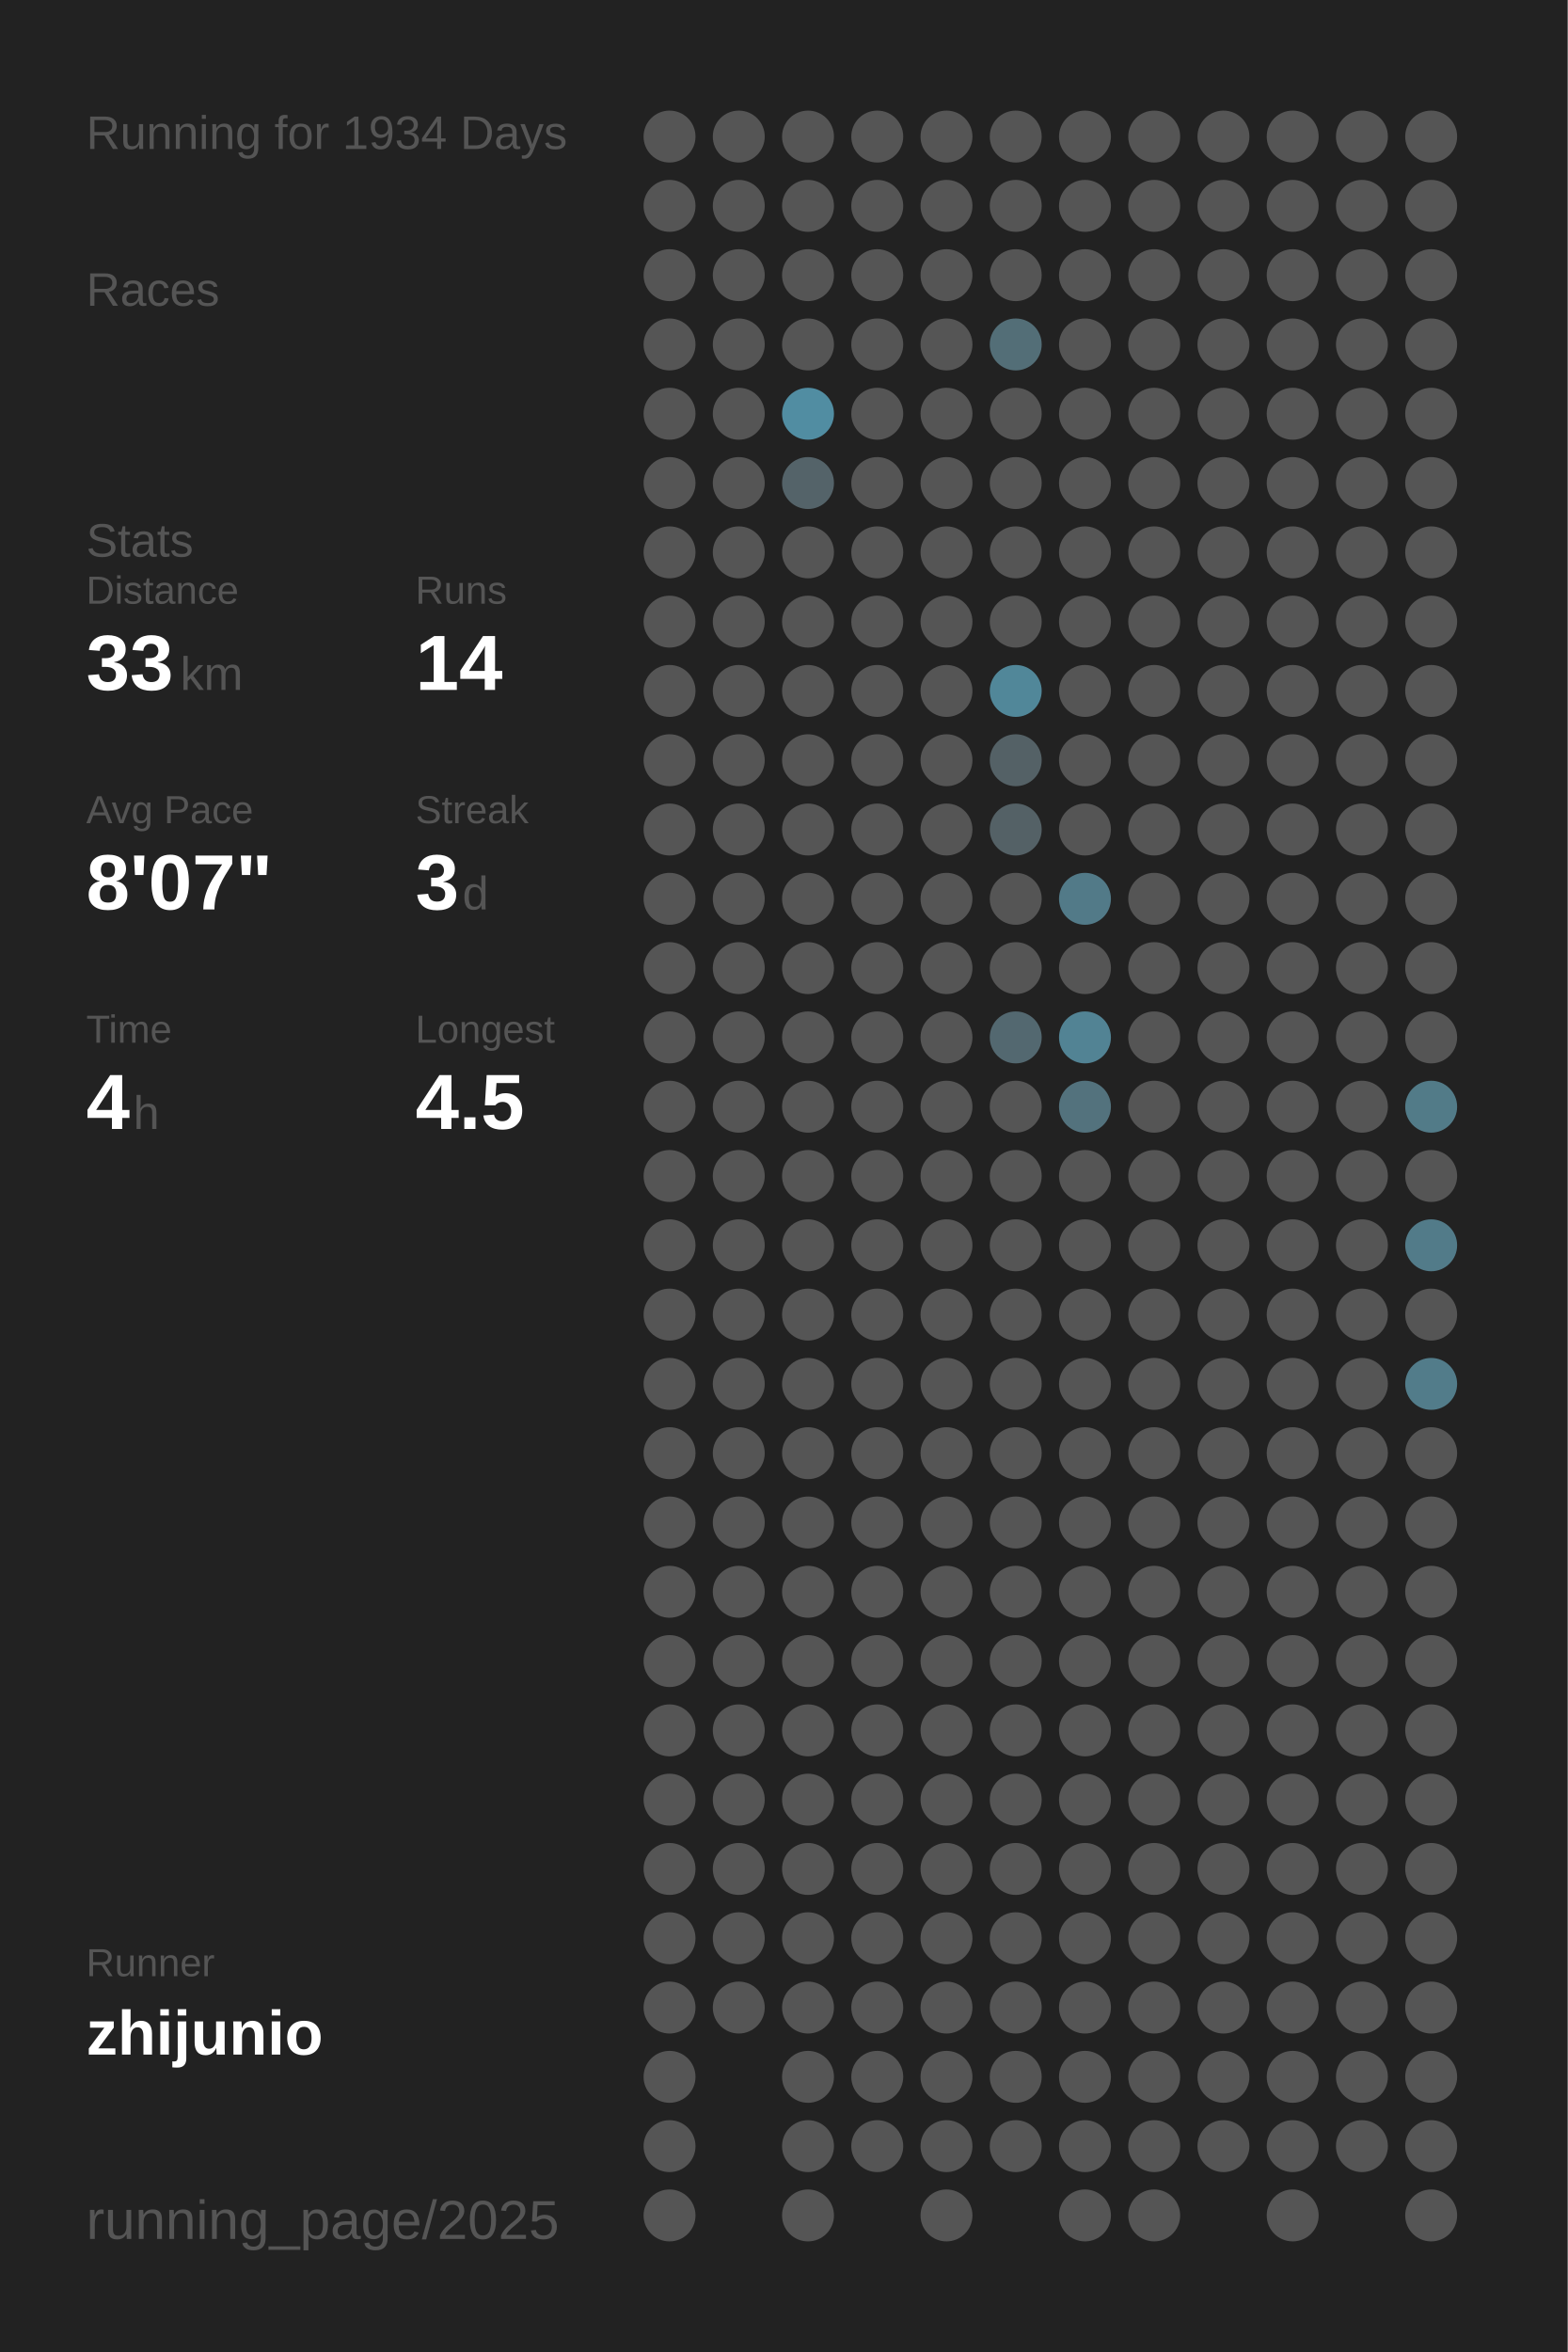
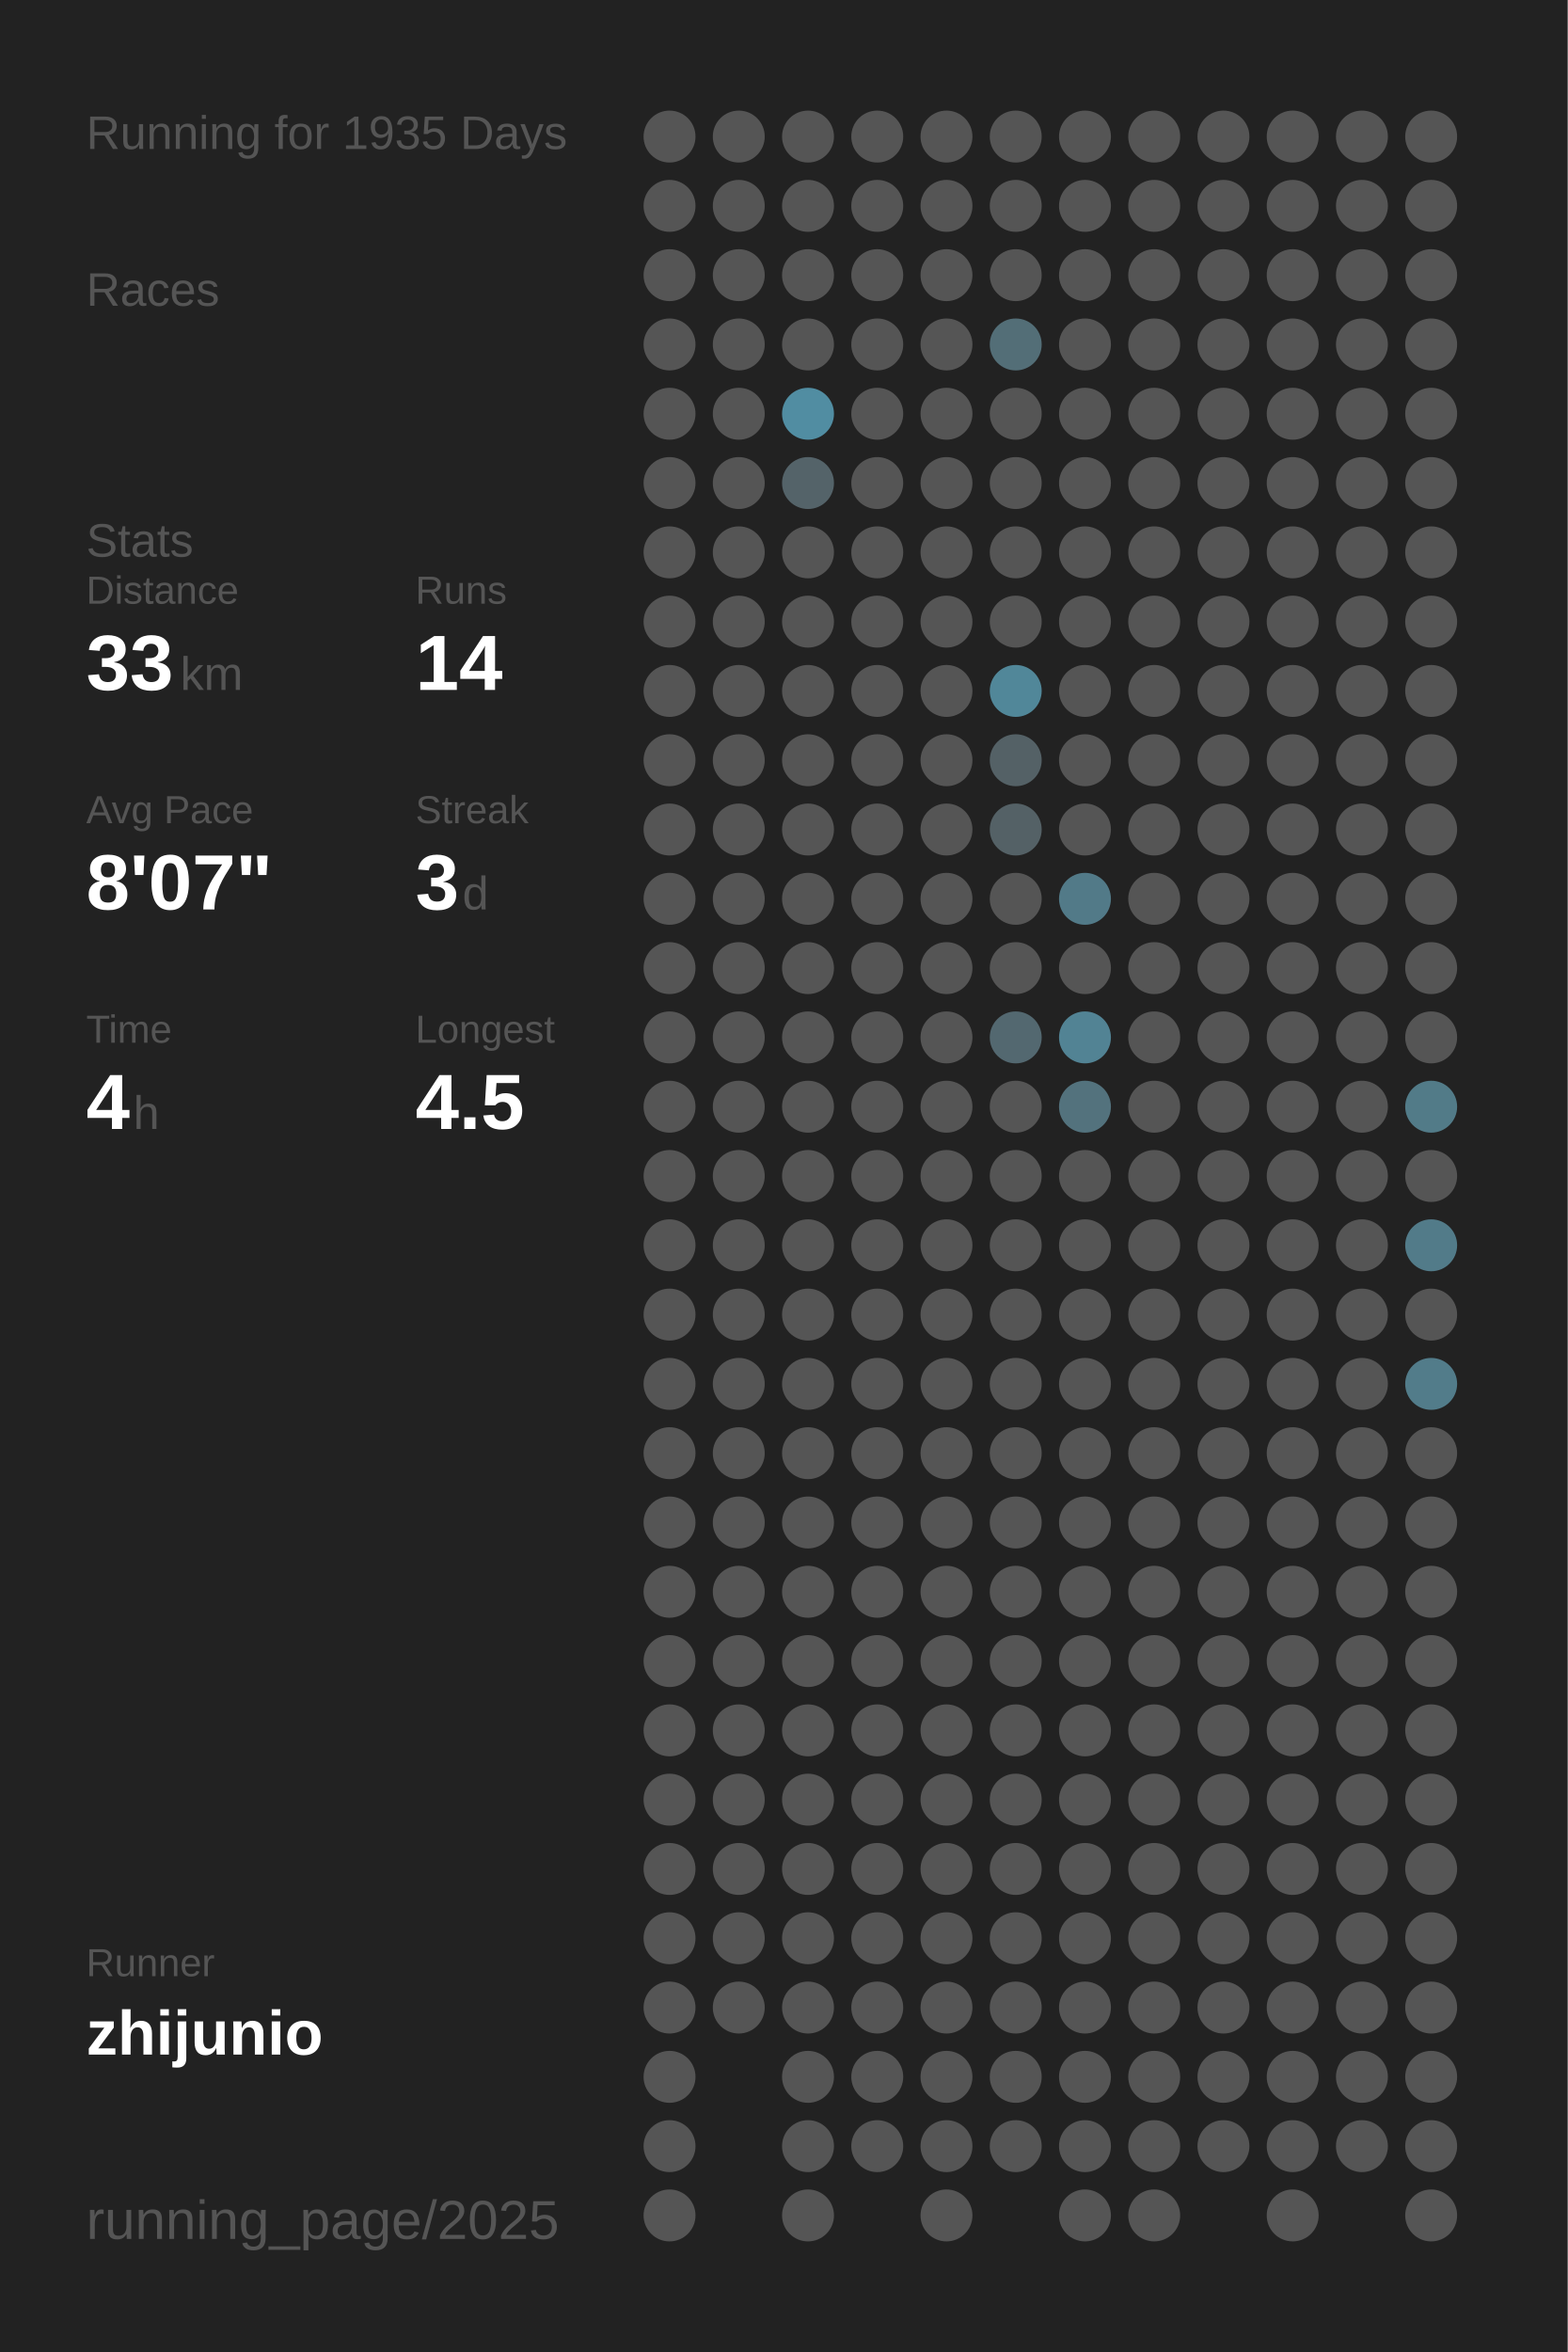
<svg xmlns="http://www.w3.org/2000/svg" baseProfile="full" height="300mm" version="1.1" viewBox="0,0,200,300" width="200mm">
  <defs />
  <rect fill="#222222" height="300" width="200" x="0" y="0" />
-   <text fill="#555555" style="font-size:6px; font-family:Arial;" x="11" y="19">Running for 1934 Days</text>
+   <text fill="#555555" style="font-size:6px; font-family:Arial;" x="11" y="19">Running for 1935 Days</text>
  <text fill="#555555" style="font-size:6px; font-family:Arial;" x="11" y="39">Races</text>
  <text fill="#555555" style="font-size:6px; font-family:Arial;" x="11" y="71">Stats</text>
  <text fill="#555555" style="font-size:5px; font-family:Arial;" x="11" y="77">Distance</text>
  <text fill="#FFFFFF" style="font-size:10px; font-family:Arial; font-weight:bold;" x="11" y="88">33</text>
  <text fill="#555555" style="font-size:6px; font-family:Arial;" x="23" y="88">km</text>
  <text fill="#555555" style="font-size:5px; font-family:Arial;" x="53" y="77">Runs</text>
  <text fill="#FFFFFF" style="font-size:10px; font-family:Arial; font-weight:bold;" x="53" y="88">14</text>
  <text fill="#555555" style="font-size:5px; font-family:Arial;" x="11" y="105">Avg Pace</text>
  <text fill="#FFFFFF" style="font-size:10px; font-family:Arial; font-weight:bold;" x="11" y="116">8'07"</text>
  <text fill="#555555" style="font-size:5px; font-family:Arial;" x="53" y="105">Streak</text>
  <text fill="#FFFFFF" style="font-size:10px; font-family:Arial; font-weight:bold;" x="53" y="116">3</text>
  <text fill="#555555" style="font-size:6px; font-family:Arial;" x="59" y="116">d</text>
  <text fill="#555555" style="font-size:5px; font-family:Arial;" x="11" y="133">Time</text>
  <text fill="#FFFFFF" style="font-size:10px; font-family:Arial; font-weight:bold;" x="11" y="144">4</text>
  <text fill="#555555" style="font-size:6px; font-family:Arial;" x="17" y="144">h</text>
  <text fill="#555555" style="font-size:5px; font-family:Arial;" x="53" y="133">Longest</text>
  <text fill="#FFFFFF" style="font-size:10px; font-family:Arial; font-weight:bold;" x="53" y="144">4.5</text>
  <text fill="#555555" style="font-size:5px; font-family:Arial;" x="11" y="252.065">Runner</text>
  <text fill="#FFFFFF" style="font-size:8px; font-family:Arial; font-weight:bold;" x="11" y="262.065">zhijunio</text>
  <text fill="#555555" style="font-size:7px; font-family:Arial;" x="11" y="285.581">running_page/2025</text>
  <circle cx="85.417" cy="17.419" fill="#555555" r="3.312" />
  <circle cx="85.417" cy="26.258" fill="#555555" r="3.312" />
  <circle cx="85.417" cy="35.097" fill="#555555" r="3.312" />
  <circle cx="85.417" cy="43.935" fill="#555555" r="3.312" />
  <circle cx="85.417" cy="52.774" fill="#555555" r="3.312" />
  <circle cx="85.417" cy="61.613" fill="#555555" r="3.312" />
  <circle cx="85.417" cy="70.452" fill="#555555" r="3.312" />
  <circle cx="85.417" cy="79.29" fill="#555555" r="3.312" />
  <circle cx="85.417" cy="88.129" fill="#555555" r="3.312" />
  <circle cx="85.417" cy="96.968" fill="#555555" r="3.312" />
  <circle cx="85.417" cy="105.806" fill="#555555" r="3.312" />
  <circle cx="85.417" cy="114.645" fill="#555555" r="3.312" />
  <circle cx="85.417" cy="123.484" fill="#555555" r="3.312" />
  <circle cx="85.417" cy="132.323" fill="#555555" r="3.312" />
  <circle cx="85.417" cy="141.161" fill="#555555" r="3.312" />
  <circle cx="85.417" cy="150" fill="#555555" r="3.312" />
  <circle cx="85.417" cy="158.839" fill="#555555" r="3.312" />
  <circle cx="85.417" cy="167.677" fill="#555555" r="3.312" />
  <circle cx="85.417" cy="176.516" fill="#555555" r="3.312" />
  <circle cx="85.417" cy="185.355" fill="#555555" r="3.312" />
  <circle cx="85.417" cy="194.194" fill="#555555" r="3.312" />
  <circle cx="85.417" cy="203.032" fill="#555555" r="3.312" />
  <circle cx="85.417" cy="211.871" fill="#555555" r="3.312" />
  <circle cx="85.417" cy="220.71" fill="#555555" r="3.312" />
  <circle cx="85.417" cy="229.548" fill="#555555" r="3.312" />
  <circle cx="85.417" cy="238.387" fill="#555555" r="3.312" />
  <circle cx="85.417" cy="247.226" fill="#555555" r="3.312" />
  <circle cx="85.417" cy="256.065" fill="#555555" r="3.312" />
  <circle cx="85.417" cy="264.903" fill="#555555" r="3.312" />
  <circle cx="85.417" cy="273.742" fill="#555555" r="3.312" />
  <circle cx="85.417" cy="282.581" fill="#555555" r="3.312" />
  <circle cx="94.25" cy="17.419" fill="#555555" r="3.312" />
  <circle cx="94.25" cy="26.258" fill="#555555" r="3.312" />
  <circle cx="94.25" cy="35.097" fill="#555555" r="3.312" />
  <circle cx="94.25" cy="43.935" fill="#555555" r="3.312" />
  <circle cx="94.25" cy="52.774" fill="#555555" r="3.312" />
  <circle cx="94.25" cy="61.613" fill="#555555" r="3.312" />
  <circle cx="94.25" cy="70.452" fill="#555555" r="3.312" />
  <circle cx="94.25" cy="79.29" fill="#555555" r="3.312" />
  <circle cx="94.25" cy="88.129" fill="#555555" r="3.312" />
  <circle cx="94.25" cy="96.968" fill="#555555" r="3.312" />
  <circle cx="94.25" cy="105.806" fill="#555555" r="3.312" />
  <circle cx="94.25" cy="114.645" fill="#555555" r="3.312" />
  <circle cx="94.25" cy="123.484" fill="#555555" r="3.312" />
  <circle cx="94.25" cy="132.323" fill="#555555" r="3.312" />
  <circle cx="94.25" cy="141.161" fill="#555555" r="3.312" />
  <circle cx="94.25" cy="150" fill="#555555" r="3.312" />
  <circle cx="94.25" cy="158.839" fill="#555555" r="3.312" />
  <circle cx="94.25" cy="167.677" fill="#555555" r="3.312" />
  <circle cx="94.25" cy="176.516" fill="#555555" r="3.312" />
  <circle cx="94.25" cy="185.355" fill="#555555" r="3.312" />
  <circle cx="94.25" cy="194.194" fill="#555555" r="3.312" />
  <circle cx="94.25" cy="203.032" fill="#555555" r="3.312" />
  <circle cx="94.25" cy="211.871" fill="#555555" r="3.312" />
  <circle cx="94.25" cy="220.71" fill="#555555" r="3.312" />
  <circle cx="94.25" cy="229.548" fill="#555555" r="3.312" />
  <circle cx="94.25" cy="238.387" fill="#555555" r="3.312" />
  <circle cx="94.25" cy="247.226" fill="#555555" r="3.312" />
  <circle cx="94.25" cy="256.065" fill="#555555" r="3.312" />
  <circle cx="103.083" cy="17.419" fill="#555555" r="3.312" />
  <circle cx="103.083" cy="26.258" fill="#555555" r="3.312" />
  <circle cx="103.083" cy="35.097" fill="#555555" r="3.312" />
  <circle cx="103.083" cy="43.935" fill="#555555" r="3.312" />
  <circle cx="103.083" cy="52.774" fill="#518da2" r="3.312" />
  <circle cx="103.083" cy="61.613" fill="#546369" r="3.312" />
  <circle cx="103.083" cy="70.452" fill="#555555" r="3.312" />
  <circle cx="103.083" cy="79.29" fill="#555555" r="3.312" />
  <circle cx="103.083" cy="88.129" fill="#555555" r="3.312" />
  <circle cx="103.083" cy="96.968" fill="#555555" r="3.312" />
  <circle cx="103.083" cy="105.806" fill="#555555" r="3.312" />
  <circle cx="103.083" cy="114.645" fill="#555555" r="3.312" />
  <circle cx="103.083" cy="123.484" fill="#555555" r="3.312" />
  <circle cx="103.083" cy="132.323" fill="#555555" r="3.312" />
  <circle cx="103.083" cy="141.161" fill="#555555" r="3.312" />
  <circle cx="103.083" cy="150" fill="#555555" r="3.312" />
  <circle cx="103.083" cy="158.839" fill="#555555" r="3.312" />
  <circle cx="103.083" cy="167.677" fill="#555555" r="3.312" />
  <circle cx="103.083" cy="176.516" fill="#555555" r="3.312" />
  <circle cx="103.083" cy="185.355" fill="#555555" r="3.312" />
  <circle cx="103.083" cy="194.194" fill="#555555" r="3.312" />
  <circle cx="103.083" cy="203.032" fill="#555555" r="3.312" />
  <circle cx="103.083" cy="211.871" fill="#555555" r="3.312" />
  <circle cx="103.083" cy="220.71" fill="#555555" r="3.312" />
  <circle cx="103.083" cy="229.548" fill="#555555" r="3.312" />
  <circle cx="103.083" cy="238.387" fill="#555555" r="3.312" />
  <circle cx="103.083" cy="247.226" fill="#555555" r="3.312" />
  <circle cx="103.083" cy="256.065" fill="#555555" r="3.312" />
  <circle cx="103.083" cy="264.903" fill="#555555" r="3.312" />
  <circle cx="103.083" cy="273.742" fill="#555555" r="3.312" />
  <circle cx="103.083" cy="282.581" fill="#555555" r="3.312" />
  <circle cx="111.917" cy="17.419" fill="#555555" r="3.312" />
  <circle cx="111.917" cy="26.258" fill="#555555" r="3.312" />
  <circle cx="111.917" cy="35.097" fill="#555555" r="3.312" />
  <circle cx="111.917" cy="43.935" fill="#555555" r="3.312" />
  <circle cx="111.917" cy="52.774" fill="#555555" r="3.312" />
  <circle cx="111.917" cy="61.613" fill="#555555" r="3.312" />
  <circle cx="111.917" cy="70.452" fill="#555555" r="3.312" />
  <circle cx="111.917" cy="79.29" fill="#555555" r="3.312" />
  <circle cx="111.917" cy="88.129" fill="#555555" r="3.312" />
  <circle cx="111.917" cy="96.968" fill="#555555" r="3.312" />
  <circle cx="111.917" cy="105.806" fill="#555555" r="3.312" />
  <circle cx="111.917" cy="114.645" fill="#555555" r="3.312" />
  <circle cx="111.917" cy="123.484" fill="#555555" r="3.312" />
  <circle cx="111.917" cy="132.323" fill="#555555" r="3.312" />
  <circle cx="111.917" cy="141.161" fill="#555555" r="3.312" />
  <circle cx="111.917" cy="150" fill="#555555" r="3.312" />
  <circle cx="111.917" cy="158.839" fill="#555555" r="3.312" />
  <circle cx="111.917" cy="167.677" fill="#555555" r="3.312" />
  <circle cx="111.917" cy="176.516" fill="#555555" r="3.312" />
  <circle cx="111.917" cy="185.355" fill="#555555" r="3.312" />
  <circle cx="111.917" cy="194.194" fill="#555555" r="3.312" />
  <circle cx="111.917" cy="203.032" fill="#555555" r="3.312" />
  <circle cx="111.917" cy="211.871" fill="#555555" r="3.312" />
  <circle cx="111.917" cy="220.71" fill="#555555" r="3.312" />
  <circle cx="111.917" cy="229.548" fill="#555555" r="3.312" />
  <circle cx="111.917" cy="238.387" fill="#555555" r="3.312" />
  <circle cx="111.917" cy="247.226" fill="#555555" r="3.312" />
  <circle cx="111.917" cy="256.065" fill="#555555" r="3.312" />
  <circle cx="111.917" cy="264.903" fill="#555555" r="3.312" />
  <circle cx="111.917" cy="273.742" fill="#555555" r="3.312" />
  <circle cx="120.75" cy="17.419" fill="#555555" r="3.312" />
  <circle cx="120.75" cy="26.258" fill="#555555" r="3.312" />
  <circle cx="120.75" cy="35.097" fill="#555555" r="3.312" />
  <circle cx="120.75" cy="43.935" fill="#555555" r="3.312" />
  <circle cx="120.75" cy="52.774" fill="#555555" r="3.312" />
  <circle cx="120.75" cy="61.613" fill="#555555" r="3.312" />
  <circle cx="120.75" cy="70.452" fill="#555555" r="3.312" />
  <circle cx="120.75" cy="79.29" fill="#555555" r="3.312" />
  <circle cx="120.75" cy="88.129" fill="#555555" r="3.312" />
  <circle cx="120.75" cy="96.968" fill="#555555" r="3.312" />
  <circle cx="120.75" cy="105.806" fill="#555555" r="3.312" />
  <circle cx="120.75" cy="114.645" fill="#555555" r="3.312" />
  <circle cx="120.75" cy="123.484" fill="#555555" r="3.312" />
  <circle cx="120.75" cy="132.323" fill="#555555" r="3.312" />
  <circle cx="120.75" cy="141.161" fill="#555555" r="3.312" />
  <circle cx="120.75" cy="150" fill="#555555" r="3.312" />
  <circle cx="120.75" cy="158.839" fill="#555555" r="3.312" />
  <circle cx="120.75" cy="167.677" fill="#555555" r="3.312" />
  <circle cx="120.75" cy="176.516" fill="#555555" r="3.312" />
  <circle cx="120.75" cy="185.355" fill="#555555" r="3.312" />
  <circle cx="120.75" cy="194.194" fill="#555555" r="3.312" />
  <circle cx="120.75" cy="203.032" fill="#555555" r="3.312" />
  <circle cx="120.75" cy="211.871" fill="#555555" r="3.312" />
  <circle cx="120.75" cy="220.71" fill="#555555" r="3.312" />
  <circle cx="120.75" cy="229.548" fill="#555555" r="3.312" />
  <circle cx="120.75" cy="238.387" fill="#555555" r="3.312" />
  <circle cx="120.75" cy="247.226" fill="#555555" r="3.312" />
  <circle cx="120.75" cy="256.065" fill="#555555" r="3.312" />
  <circle cx="120.75" cy="264.903" fill="#555555" r="3.312" />
  <circle cx="120.75" cy="273.742" fill="#555555" r="3.312" />
  <circle cx="120.75" cy="282.581" fill="#555555" r="3.312" />
  <circle cx="129.583" cy="17.419" fill="#555555" r="3.312" />
  <circle cx="129.583" cy="26.258" fill="#555555" r="3.312" />
  <circle cx="129.583" cy="35.097" fill="#555555" r="3.312" />
  <circle cx="129.583" cy="43.935" fill="#536e77" r="3.312" />
  <circle cx="129.583" cy="52.774" fill="#555555" r="3.312" />
  <circle cx="129.583" cy="61.613" fill="#555555" r="3.312" />
  <circle cx="129.583" cy="70.452" fill="#555555" r="3.312" />
  <circle cx="129.583" cy="79.29" fill="#555555" r="3.312" />
  <circle cx="129.583" cy="88.129" fill="#518799" r="3.312" />
  <circle cx="129.583" cy="96.968" fill="#546166" r="3.312" />
  <circle cx="129.583" cy="105.806" fill="#546166" r="3.312" />
  <circle cx="129.583" cy="114.645" fill="#555555" r="3.312" />
  <circle cx="129.583" cy="123.484" fill="#555555" r="3.312" />
  <circle cx="129.583" cy="132.323" fill="#536870" r="3.312" />
  <circle cx="129.583" cy="141.161" fill="#555555" r="3.312" />
  <circle cx="129.583" cy="150" fill="#555555" r="3.312" />
  <circle cx="129.583" cy="158.839" fill="#555555" r="3.312" />
  <circle cx="129.583" cy="167.677" fill="#555555" r="3.312" />
  <circle cx="129.583" cy="176.516" fill="#555555" r="3.312" />
  <circle cx="129.583" cy="185.355" fill="#555555" r="3.312" />
  <circle cx="129.583" cy="194.194" fill="#555555" r="3.312" />
  <circle cx="129.583" cy="203.032" fill="#555555" r="3.312" />
  <circle cx="129.583" cy="211.871" fill="#555555" r="3.312" />
  <circle cx="129.583" cy="220.71" fill="#555555" r="3.312" />
  <circle cx="129.583" cy="229.548" fill="#555555" r="3.312" />
  <circle cx="129.583" cy="238.387" fill="#555555" r="3.312" />
  <circle cx="129.583" cy="247.226" fill="#555555" r="3.312" />
  <circle cx="129.583" cy="256.065" fill="#555555" r="3.312" />
  <circle cx="129.583" cy="264.903" fill="#555555" r="3.312" />
  <circle cx="129.583" cy="273.742" fill="#555555" r="3.312" />
  <circle cx="138.417" cy="17.419" fill="#555555" r="3.312" />
  <circle cx="138.417" cy="26.258" fill="#555555" r="3.312" />
  <circle cx="138.417" cy="35.097" fill="#555555" r="3.312" />
  <circle cx="138.417" cy="43.935" fill="#555555" r="3.312" />
  <circle cx="138.417" cy="52.774" fill="#555555" r="3.312" />
  <circle cx="138.417" cy="61.613" fill="#555555" r="3.312" />
  <circle cx="138.417" cy="70.452" fill="#555555" r="3.312" />
  <circle cx="138.417" cy="79.29" fill="#555555" r="3.312" />
  <circle cx="138.417" cy="88.129" fill="#555555" r="3.312" />
  <circle cx="138.417" cy="96.968" fill="#555555" r="3.312" />
  <circle cx="138.417" cy="105.806" fill="#555555" r="3.312" />
  <circle cx="138.417" cy="114.645" fill="#527a88" r="3.312" />
  <circle cx="138.417" cy="123.484" fill="#555555" r="3.312" />
  <circle cx="138.417" cy="132.323" fill="#528394" r="3.312" />
  <circle cx="138.417" cy="141.161" fill="#53727d" r="3.312" />
  <circle cx="138.417" cy="150" fill="#555555" r="3.312" />
  <circle cx="138.417" cy="158.839" fill="#555555" r="3.312" />
  <circle cx="138.417" cy="167.677" fill="#555555" r="3.312" />
  <circle cx="138.417" cy="176.516" fill="#555555" r="3.312" />
  <circle cx="138.417" cy="185.355" fill="#555555" r="3.312" />
  <circle cx="138.417" cy="194.194" fill="#555555" r="3.312" />
  <circle cx="138.417" cy="203.032" fill="#555555" r="3.312" />
  <circle cx="138.417" cy="211.871" fill="#555555" r="3.312" />
  <circle cx="138.417" cy="220.71" fill="#555555" r="3.312" />
  <circle cx="138.417" cy="229.548" fill="#555555" r="3.312" />
  <circle cx="138.417" cy="238.387" fill="#555555" r="3.312" />
  <circle cx="138.417" cy="247.226" fill="#555555" r="3.312" />
  <circle cx="138.417" cy="256.065" fill="#555555" r="3.312" />
  <circle cx="138.417" cy="264.903" fill="#555555" r="3.312" />
  <circle cx="138.417" cy="273.742" fill="#555555" r="3.312" />
  <circle cx="138.417" cy="282.581" fill="#555555" r="3.312" />
  <circle cx="147.25" cy="17.419" fill="#555555" r="3.312" />
  <circle cx="147.25" cy="26.258" fill="#555555" r="3.312" />
  <circle cx="147.25" cy="35.097" fill="#555555" r="3.312" />
  <circle cx="147.25" cy="43.935" fill="#555555" r="3.312" />
  <circle cx="147.25" cy="52.774" fill="#555555" r="3.312" />
  <circle cx="147.25" cy="61.613" fill="#555555" r="3.312" />
  <circle cx="147.25" cy="70.452" fill="#555555" r="3.312" />
  <circle cx="147.25" cy="79.29" fill="#555555" r="3.312" />
  <circle cx="147.25" cy="88.129" fill="#555555" r="3.312" />
  <circle cx="147.25" cy="96.968" fill="#555555" r="3.312" />
  <circle cx="147.25" cy="105.806" fill="#555555" r="3.312" />
  <circle cx="147.25" cy="114.645" fill="#555555" r="3.312" />
  <circle cx="147.25" cy="123.484" fill="#555555" r="3.312" />
  <circle cx="147.25" cy="132.323" fill="#555555" r="3.312" />
  <circle cx="147.25" cy="141.161" fill="#555555" r="3.312" />
  <circle cx="147.25" cy="150" fill="#555555" r="3.312" />
  <circle cx="147.25" cy="158.839" fill="#555555" r="3.312" />
  <circle cx="147.25" cy="167.677" fill="#555555" r="3.312" />
  <circle cx="147.25" cy="176.516" fill="#555555" r="3.312" />
  <circle cx="147.25" cy="185.355" fill="#555555" r="3.312" />
  <circle cx="147.25" cy="194.194" fill="#555555" r="3.312" />
  <circle cx="147.25" cy="203.032" fill="#555555" r="3.312" />
  <circle cx="147.25" cy="211.871" fill="#555555" r="3.312" />
  <circle cx="147.25" cy="220.71" fill="#555555" r="3.312" />
  <circle cx="147.25" cy="229.548" fill="#555555" r="3.312" />
  <circle cx="147.25" cy="238.387" fill="#555555" r="3.312" />
  <circle cx="147.25" cy="247.226" fill="#555555" r="3.312" />
  <circle cx="147.25" cy="256.065" fill="#555555" r="3.312" />
  <circle cx="147.25" cy="264.903" fill="#555555" r="3.312" />
  <circle cx="147.25" cy="273.742" fill="#555555" r="3.312" />
  <circle cx="147.25" cy="282.581" fill="#555555" r="3.312" />
  <circle cx="156.083" cy="17.419" fill="#555555" r="3.312" />
  <circle cx="156.083" cy="26.258" fill="#555555" r="3.312" />
  <circle cx="156.083" cy="35.097" fill="#555555" r="3.312" />
  <circle cx="156.083" cy="43.935" fill="#555555" r="3.312" />
  <circle cx="156.083" cy="52.774" fill="#555555" r="3.312" />
  <circle cx="156.083" cy="61.613" fill="#555555" r="3.312" />
  <circle cx="156.083" cy="70.452" fill="#555555" r="3.312" />
  <circle cx="156.083" cy="79.29" fill="#555555" r="3.312" />
  <circle cx="156.083" cy="88.129" fill="#555555" r="3.312" />
  <circle cx="156.083" cy="96.968" fill="#555555" r="3.312" />
  <circle cx="156.083" cy="105.806" fill="#555555" r="3.312" />
  <circle cx="156.083" cy="114.645" fill="#555555" r="3.312" />
  <circle cx="156.083" cy="123.484" fill="#555555" r="3.312" />
  <circle cx="156.083" cy="132.323" fill="#555555" r="3.312" />
  <circle cx="156.083" cy="141.161" fill="#555555" r="3.312" />
  <circle cx="156.083" cy="150" fill="#555555" r="3.312" />
  <circle cx="156.083" cy="158.839" fill="#555555" r="3.312" />
  <circle cx="156.083" cy="167.677" fill="#555555" r="3.312" />
  <circle cx="156.083" cy="176.516" fill="#555555" r="3.312" />
  <circle cx="156.083" cy="185.355" fill="#555555" r="3.312" />
  <circle cx="156.083" cy="194.194" fill="#555555" r="3.312" />
  <circle cx="156.083" cy="203.032" fill="#555555" r="3.312" />
  <circle cx="156.083" cy="211.871" fill="#555555" r="3.312" />
  <circle cx="156.083" cy="220.71" fill="#555555" r="3.312" />
  <circle cx="156.083" cy="229.548" fill="#555555" r="3.312" />
  <circle cx="156.083" cy="238.387" fill="#555555" r="3.312" />
  <circle cx="156.083" cy="247.226" fill="#555555" r="3.312" />
  <circle cx="156.083" cy="256.065" fill="#555555" r="3.312" />
  <circle cx="156.083" cy="264.903" fill="#555555" r="3.312" />
  <circle cx="156.083" cy="273.742" fill="#555555" r="3.312" />
  <circle cx="164.917" cy="17.419" fill="#555555" r="3.312" />
  <circle cx="164.917" cy="26.258" fill="#555555" r="3.312" />
  <circle cx="164.917" cy="35.097" fill="#555555" r="3.312" />
  <circle cx="164.917" cy="43.935" fill="#555555" r="3.312" />
  <circle cx="164.917" cy="52.774" fill="#555555" r="3.312" />
  <circle cx="164.917" cy="61.613" fill="#555555" r="3.312" />
  <circle cx="164.917" cy="70.452" fill="#555555" r="3.312" />
  <circle cx="164.917" cy="79.29" fill="#555555" r="3.312" />
  <circle cx="164.917" cy="88.129" fill="#555555" r="3.312" />
  <circle cx="164.917" cy="96.968" fill="#555555" r="3.312" />
  <circle cx="164.917" cy="105.806" fill="#555555" r="3.312" />
  <circle cx="164.917" cy="114.645" fill="#555555" r="3.312" />
  <circle cx="164.917" cy="123.484" fill="#555555" r="3.312" />
  <circle cx="164.917" cy="132.323" fill="#555555" r="3.312" />
  <circle cx="164.917" cy="141.161" fill="#555555" r="3.312" />
  <circle cx="164.917" cy="150" fill="#555555" r="3.312" />
  <circle cx="164.917" cy="158.839" fill="#555555" r="3.312" />
  <circle cx="164.917" cy="167.677" fill="#555555" r="3.312" />
  <circle cx="164.917" cy="176.516" fill="#555555" r="3.312" />
  <circle cx="164.917" cy="185.355" fill="#555555" r="3.312" />
  <circle cx="164.917" cy="194.194" fill="#555555" r="3.312" />
  <circle cx="164.917" cy="203.032" fill="#555555" r="3.312" />
  <circle cx="164.917" cy="211.871" fill="#555555" r="3.312" />
  <circle cx="164.917" cy="220.71" fill="#555555" r="3.312" />
  <circle cx="164.917" cy="229.548" fill="#555555" r="3.312" />
  <circle cx="164.917" cy="238.387" fill="#555555" r="3.312" />
  <circle cx="164.917" cy="247.226" fill="#555555" r="3.312" />
  <circle cx="164.917" cy="256.065" fill="#555555" r="3.312" />
  <circle cx="164.917" cy="264.903" fill="#555555" r="3.312" />
  <circle cx="164.917" cy="273.742" fill="#555555" r="3.312" />
  <circle cx="164.917" cy="282.581" fill="#555555" r="3.312" />
  <circle cx="173.75" cy="17.419" fill="#555555" r="3.312" />
  <circle cx="173.75" cy="26.258" fill="#555555" r="3.312" />
  <circle cx="173.75" cy="35.097" fill="#555555" r="3.312" />
  <circle cx="173.75" cy="43.935" fill="#555555" r="3.312" />
  <circle cx="173.75" cy="52.774" fill="#555555" r="3.312" />
  <circle cx="173.75" cy="61.613" fill="#555555" r="3.312" />
  <circle cx="173.75" cy="70.452" fill="#555555" r="3.312" />
  <circle cx="173.75" cy="79.29" fill="#555555" r="3.312" />
  <circle cx="173.75" cy="88.129" fill="#555555" r="3.312" />
  <circle cx="173.75" cy="96.968" fill="#555555" r="3.312" />
  <circle cx="173.75" cy="105.806" fill="#555555" r="3.312" />
  <circle cx="173.75" cy="114.645" fill="#555555" r="3.312" />
  <circle cx="173.75" cy="123.484" fill="#555555" r="3.312" />
  <circle cx="173.75" cy="132.323" fill="#555555" r="3.312" />
  <circle cx="173.75" cy="141.161" fill="#555555" r="3.312" />
  <circle cx="173.75" cy="150" fill="#555555" r="3.312" />
  <circle cx="173.75" cy="158.839" fill="#555555" r="3.312" />
  <circle cx="173.75" cy="167.677" fill="#555555" r="3.312" />
  <circle cx="173.75" cy="176.516" fill="#555555" r="3.312" />
  <circle cx="173.75" cy="185.355" fill="#555555" r="3.312" />
  <circle cx="173.75" cy="194.194" fill="#555555" r="3.312" />
  <circle cx="173.75" cy="203.032" fill="#555555" r="3.312" />
  <circle cx="173.75" cy="211.871" fill="#555555" r="3.312" />
  <circle cx="173.75" cy="220.71" fill="#555555" r="3.312" />
  <circle cx="173.75" cy="229.548" fill="#555555" r="3.312" />
  <circle cx="173.75" cy="238.387" fill="#555555" r="3.312" />
  <circle cx="173.75" cy="247.226" fill="#555555" r="3.312" />
  <circle cx="173.75" cy="256.065" fill="#555555" r="3.312" />
  <circle cx="173.75" cy="264.903" fill="#555555" r="3.312" />
  <circle cx="173.75" cy="273.742" fill="#555555" r="3.312" />
  <circle cx="182.583" cy="17.419" fill="#555555" r="3.312" />
  <circle cx="182.583" cy="26.258" fill="#555555" r="3.312" />
  <circle cx="182.583" cy="35.097" fill="#555555" r="3.312" />
  <circle cx="182.583" cy="43.935" fill="#555555" r="3.312" />
  <circle cx="182.583" cy="52.774" fill="#555555" r="3.312" />
  <circle cx="182.583" cy="61.613" fill="#555555" r="3.312" />
  <circle cx="182.583" cy="70.452" fill="#555555" r="3.312" />
  <circle cx="182.583" cy="79.29" fill="#555555" r="3.312" />
  <circle cx="182.583" cy="88.129" fill="#555555" r="3.312" />
  <circle cx="182.583" cy="96.968" fill="#555555" r="3.312" />
  <circle cx="182.583" cy="105.806" fill="#555555" r="3.312" />
  <circle cx="182.583" cy="114.645" fill="#555555" r="3.312" />
  <circle cx="182.583" cy="123.484" fill="#555555" r="3.312" />
  <circle cx="182.583" cy="132.323" fill="#555555" r="3.312" />
  <circle cx="182.583" cy="141.161" fill="#527b88" r="3.312" />
  <circle cx="182.583" cy="150" fill="#555555" r="3.312" />
  <circle cx="182.583" cy="158.839" fill="#527b89" r="3.312" />
  <circle cx="182.583" cy="167.677" fill="#555555" r="3.312" />
  <circle cx="182.583" cy="176.516" fill="#527c8a" r="3.312" />
  <circle cx="182.583" cy="185.355" fill="#555555" r="3.312" />
  <circle cx="182.583" cy="194.194" fill="#555555" r="3.312" />
  <circle cx="182.583" cy="203.032" fill="#555555" r="3.312" />
  <circle cx="182.583" cy="211.871" fill="#555555" r="3.312" />
  <circle cx="182.583" cy="220.71" fill="#555555" r="3.312" />
  <circle cx="182.583" cy="229.548" fill="#555555" r="3.312" />
  <circle cx="182.583" cy="238.387" fill="#555555" r="3.312" />
  <circle cx="182.583" cy="247.226" fill="#555555" r="3.312" />
  <circle cx="182.583" cy="256.065" fill="#555555" r="3.312" />
  <circle cx="182.583" cy="264.903" fill="#555555" r="3.312" />
  <circle cx="182.583" cy="273.742" fill="#555555" r="3.312" />
  <circle cx="182.583" cy="282.581" fill="#555555" r="3.312" />
</svg>
